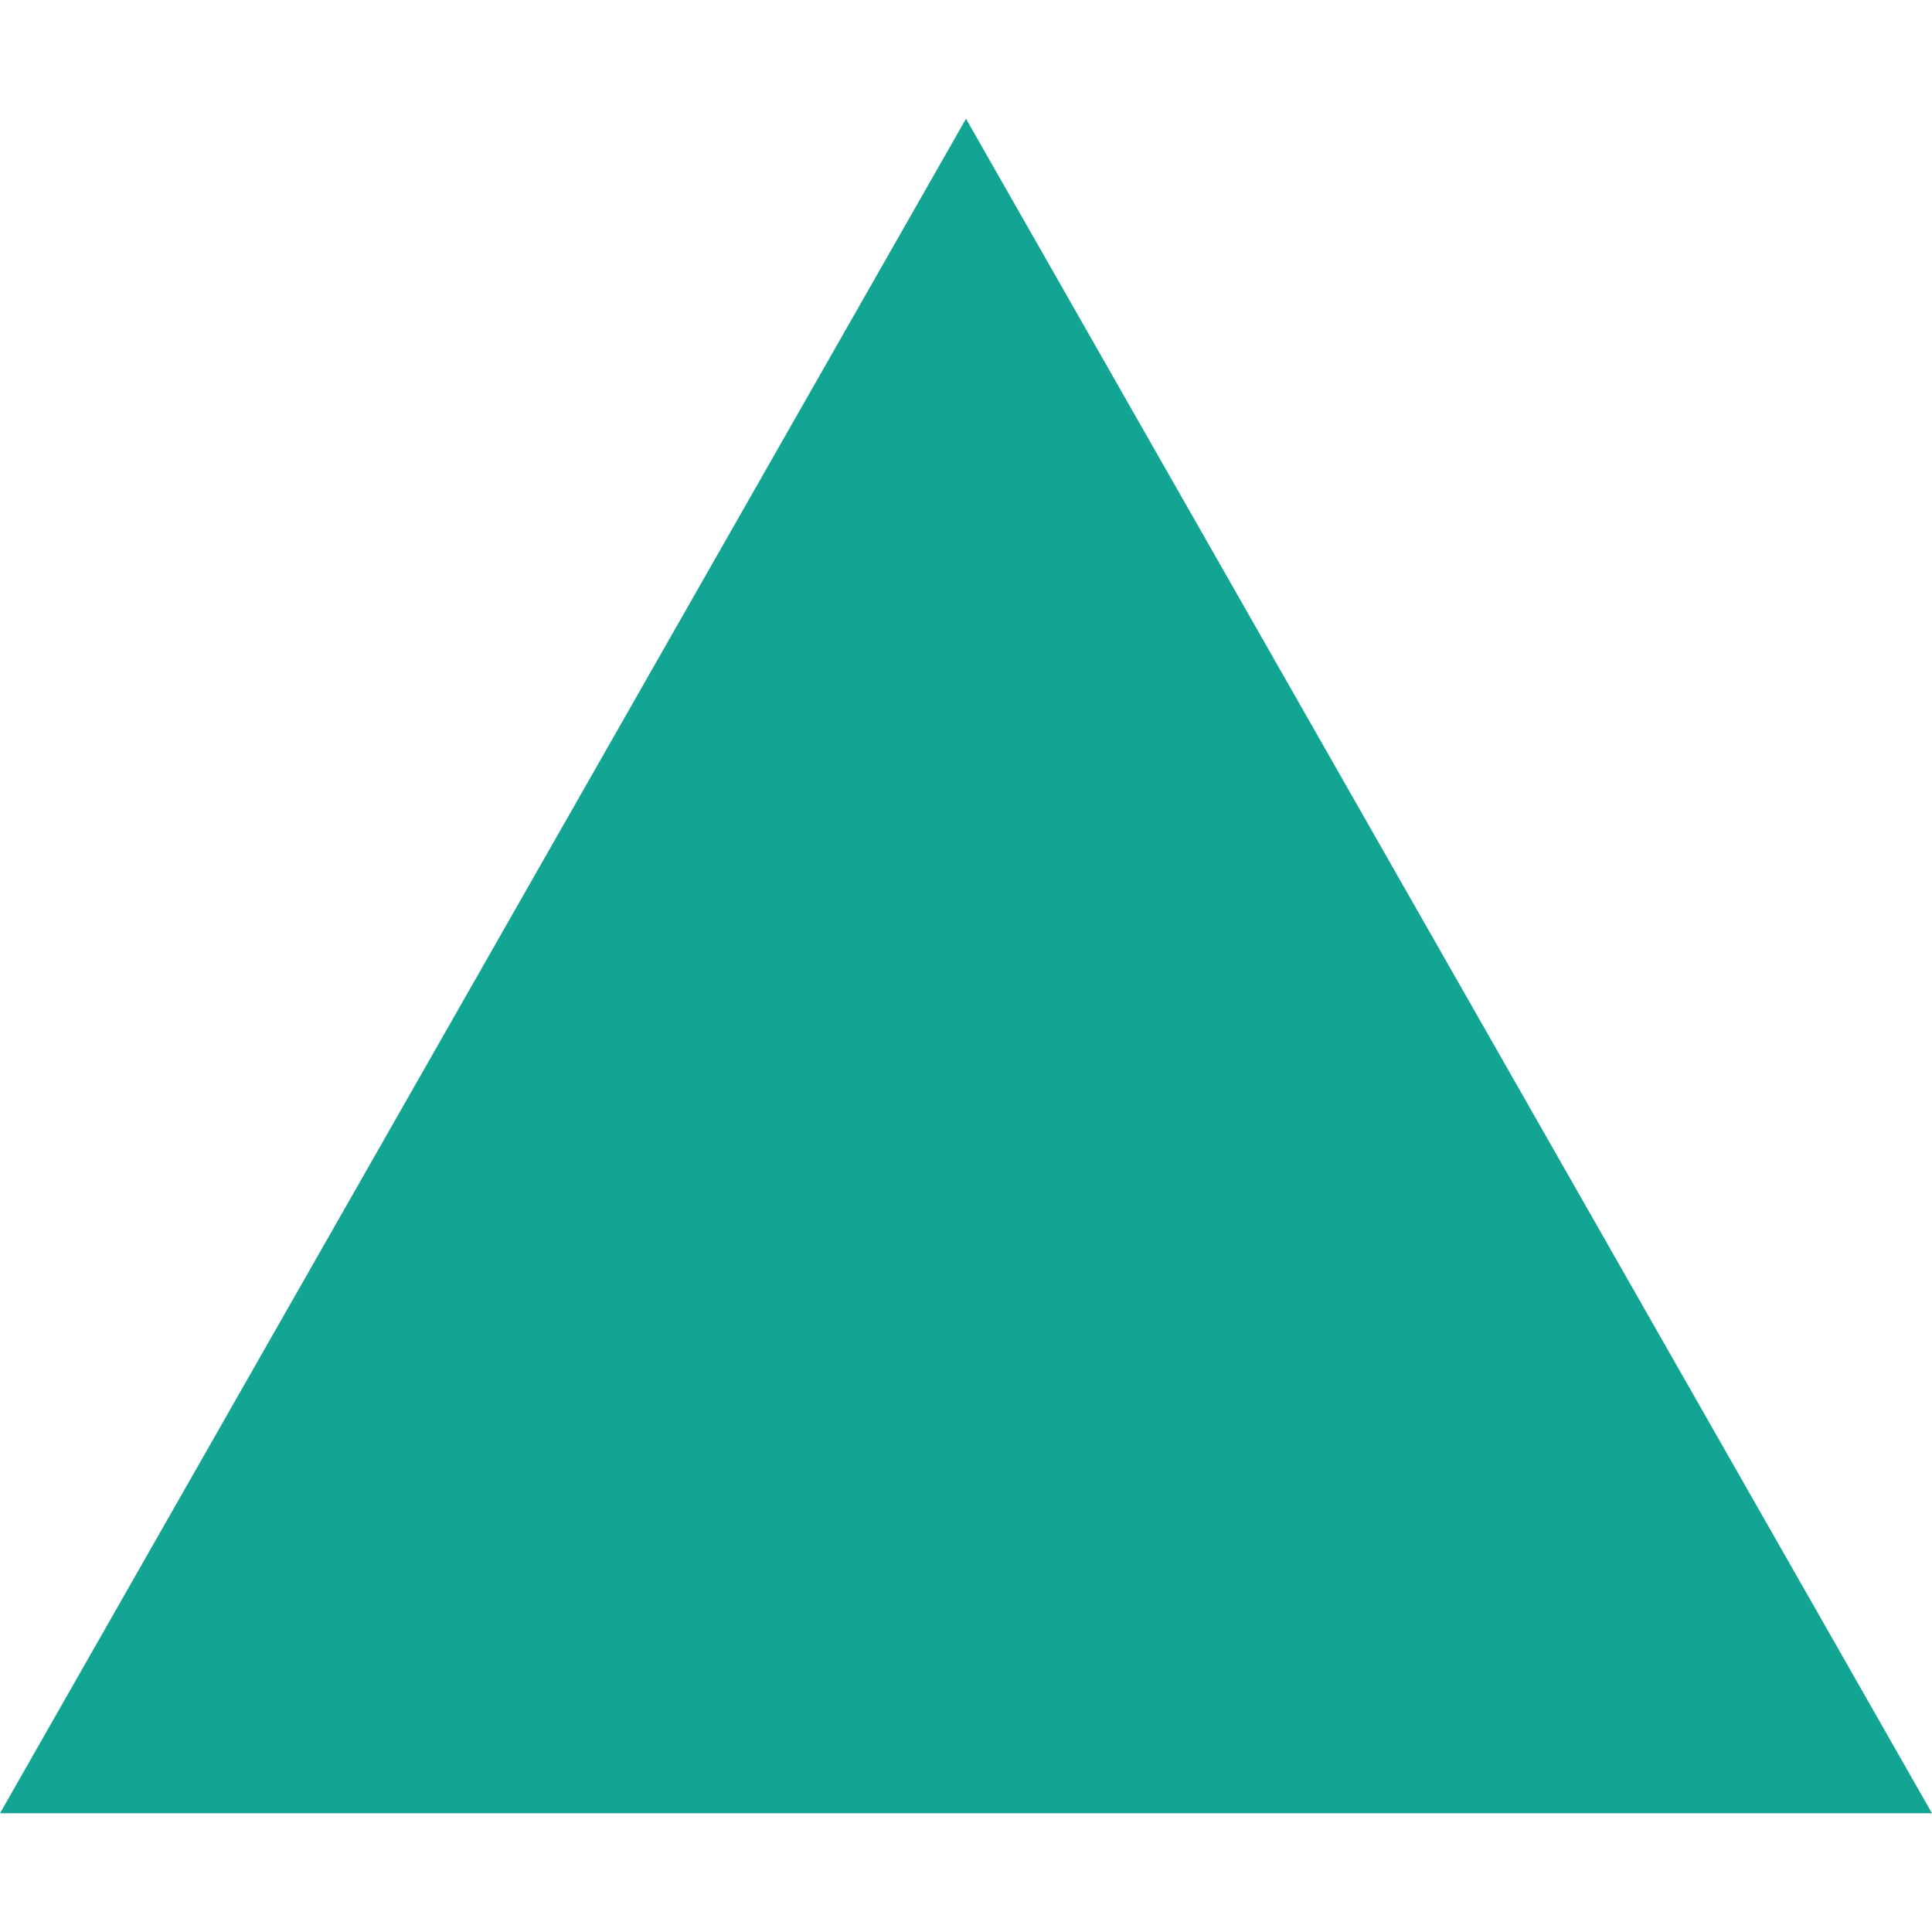
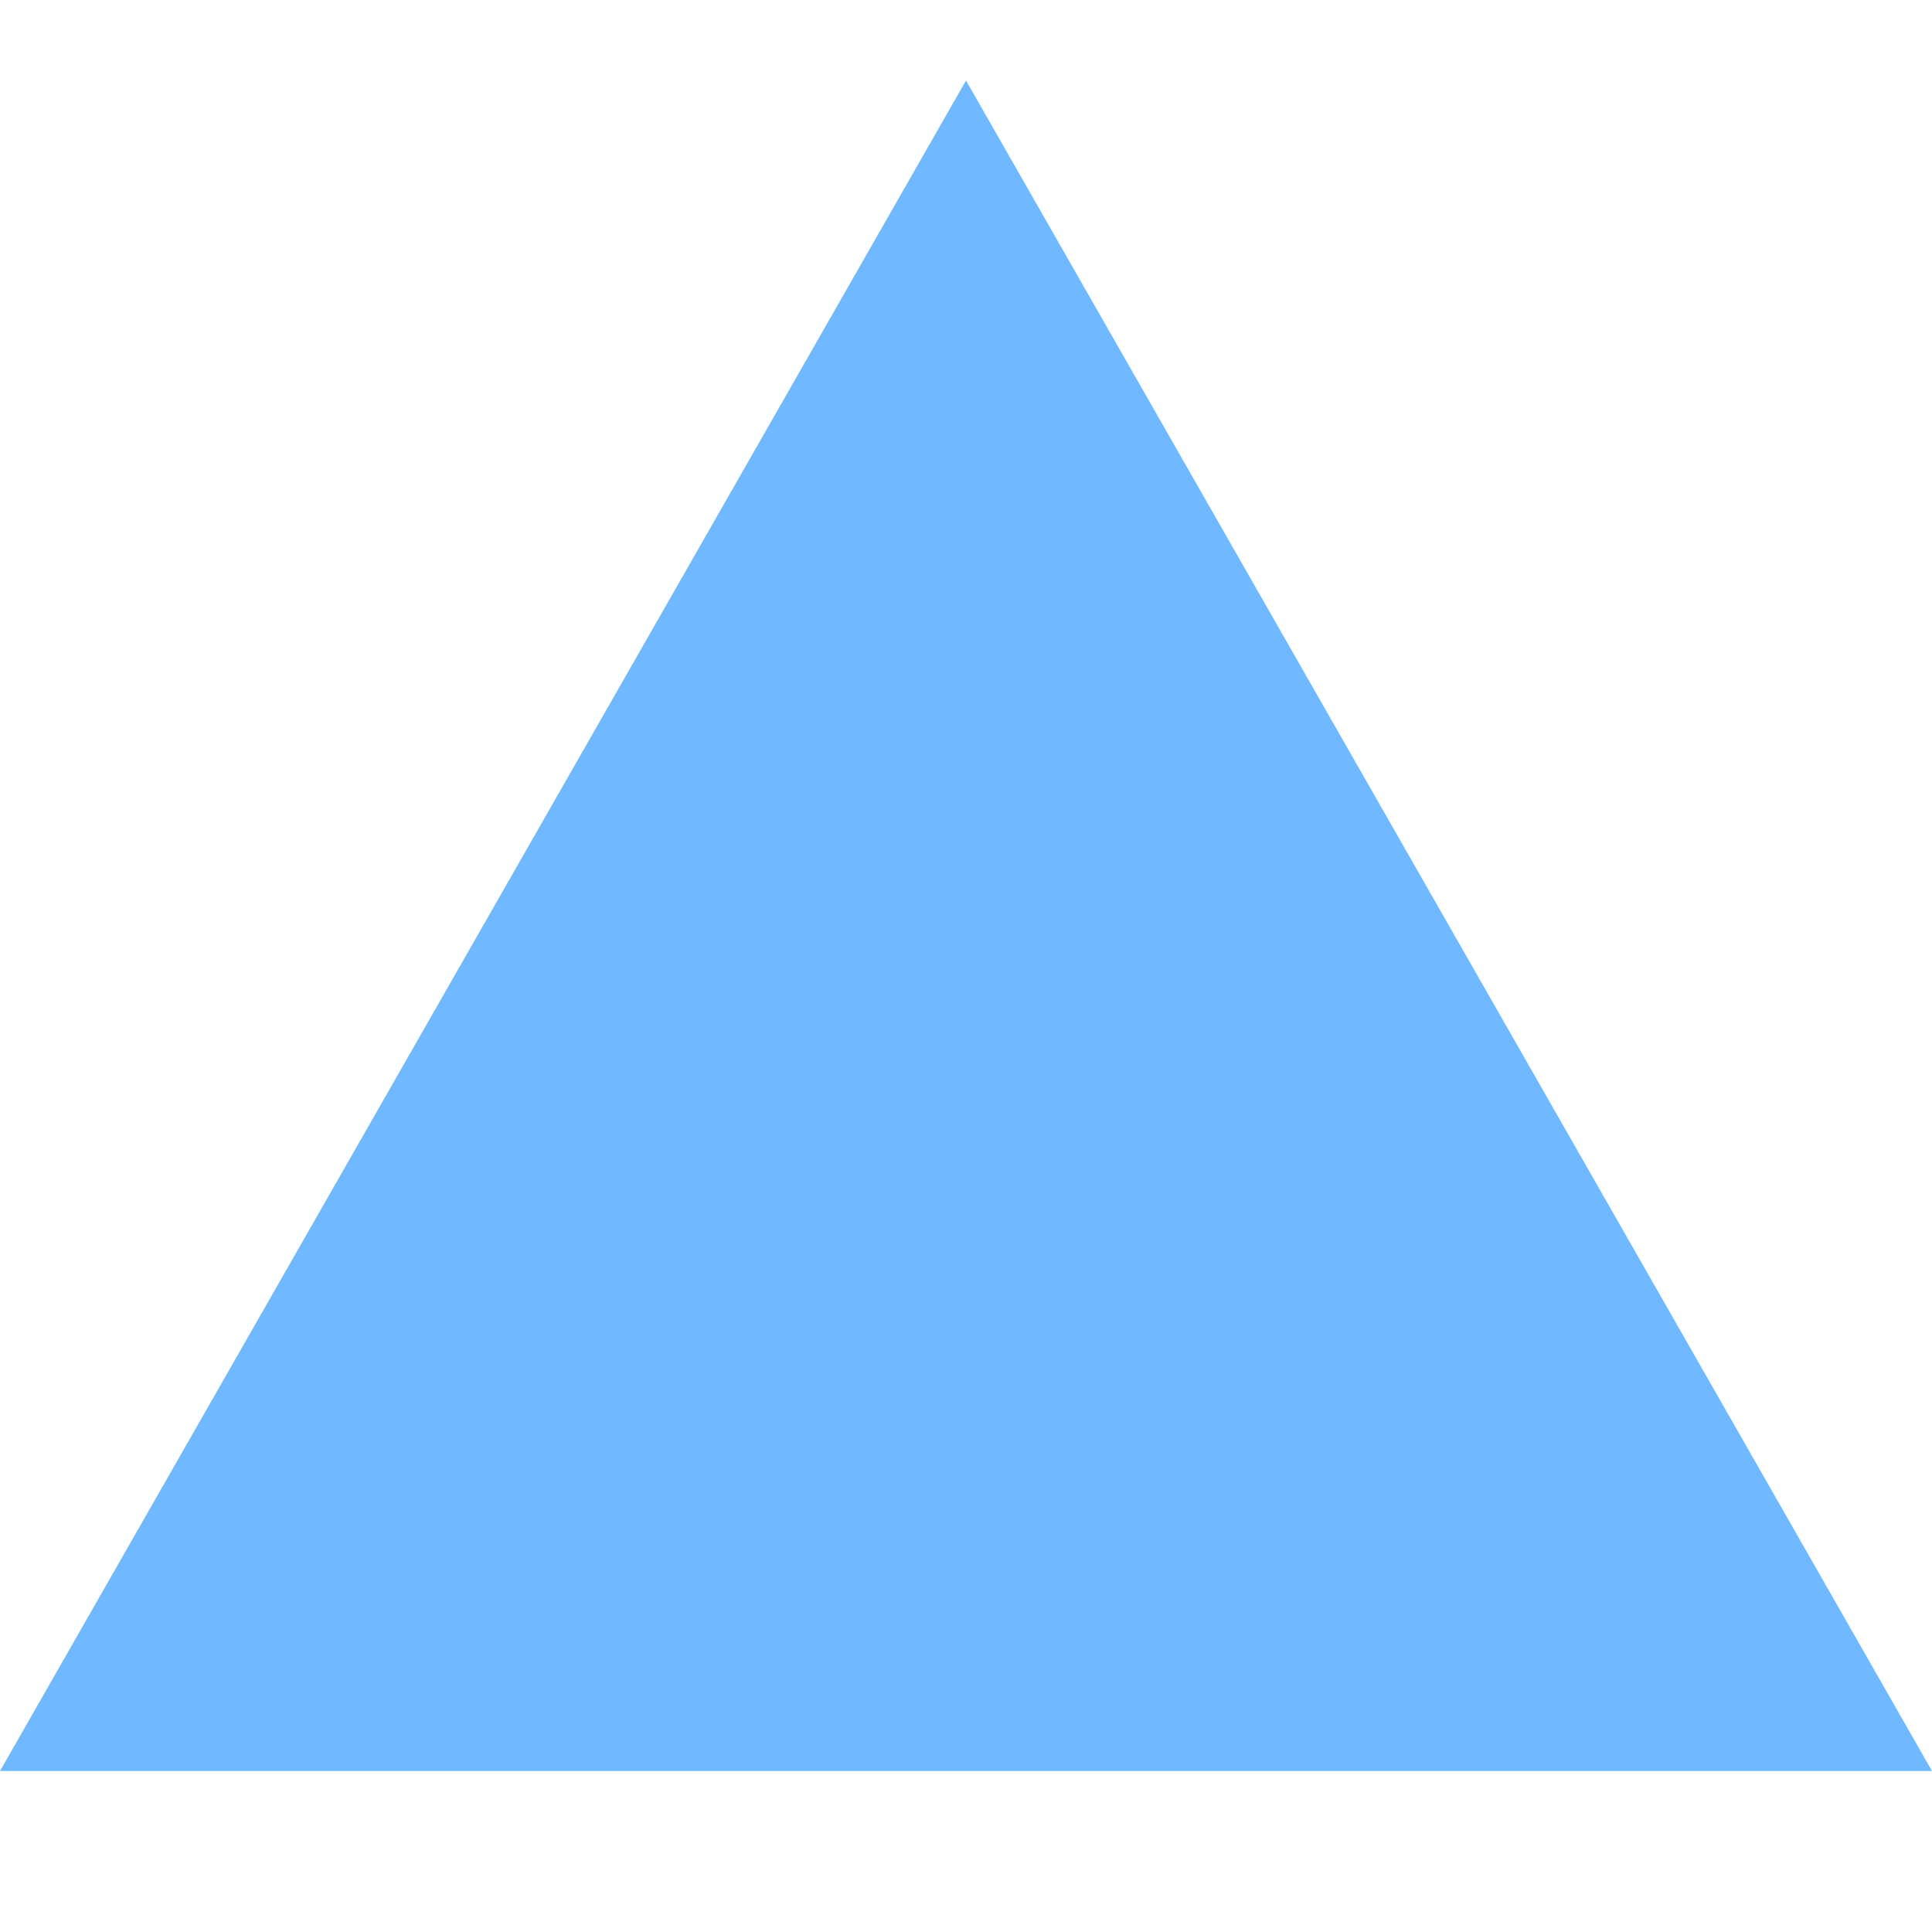
<svg xmlns="http://www.w3.org/2000/svg" width="1em" height="1em" viewBox="0 0 24 24">
-   <path fill="#12a594" d="M24 22.525H0l12-21.05l12 21.05z" />
+   <path fill="#70b8ff" d="m12 1l12 21H0L12 1Z" />
</svg>
